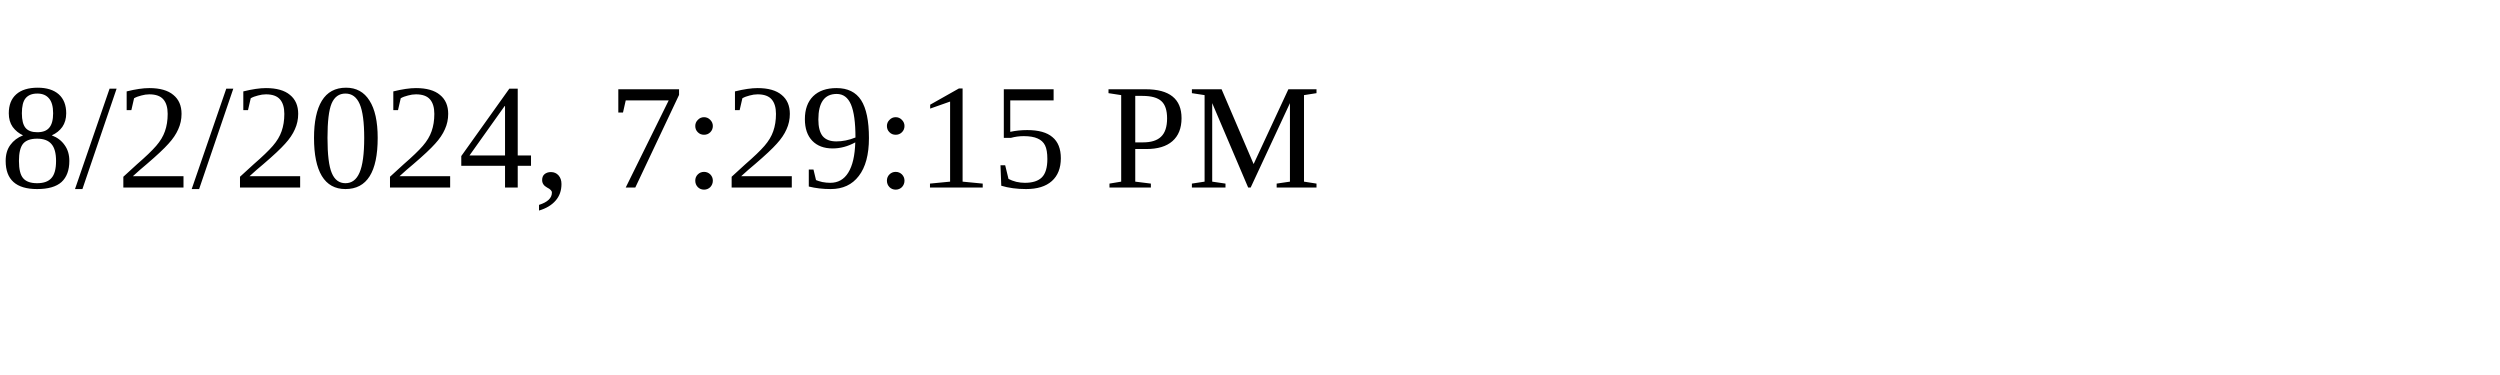
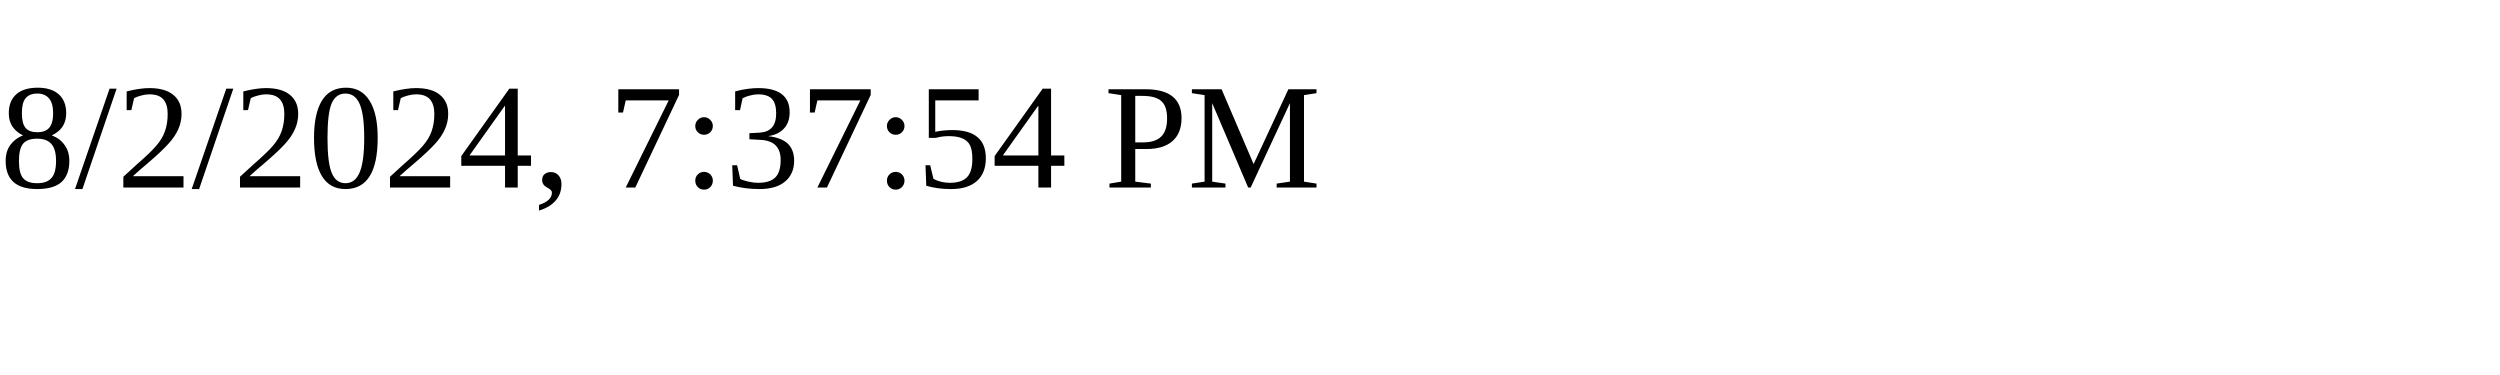
<svg xmlns="http://www.w3.org/2000/svg" height="30" width="200">
-   <text x="0" y="15">8/2/2024, 7:29:15 PM</text>
+   <text x="0" y="15">8/2/2024, 7:37:54 PM</text>
</svg>
